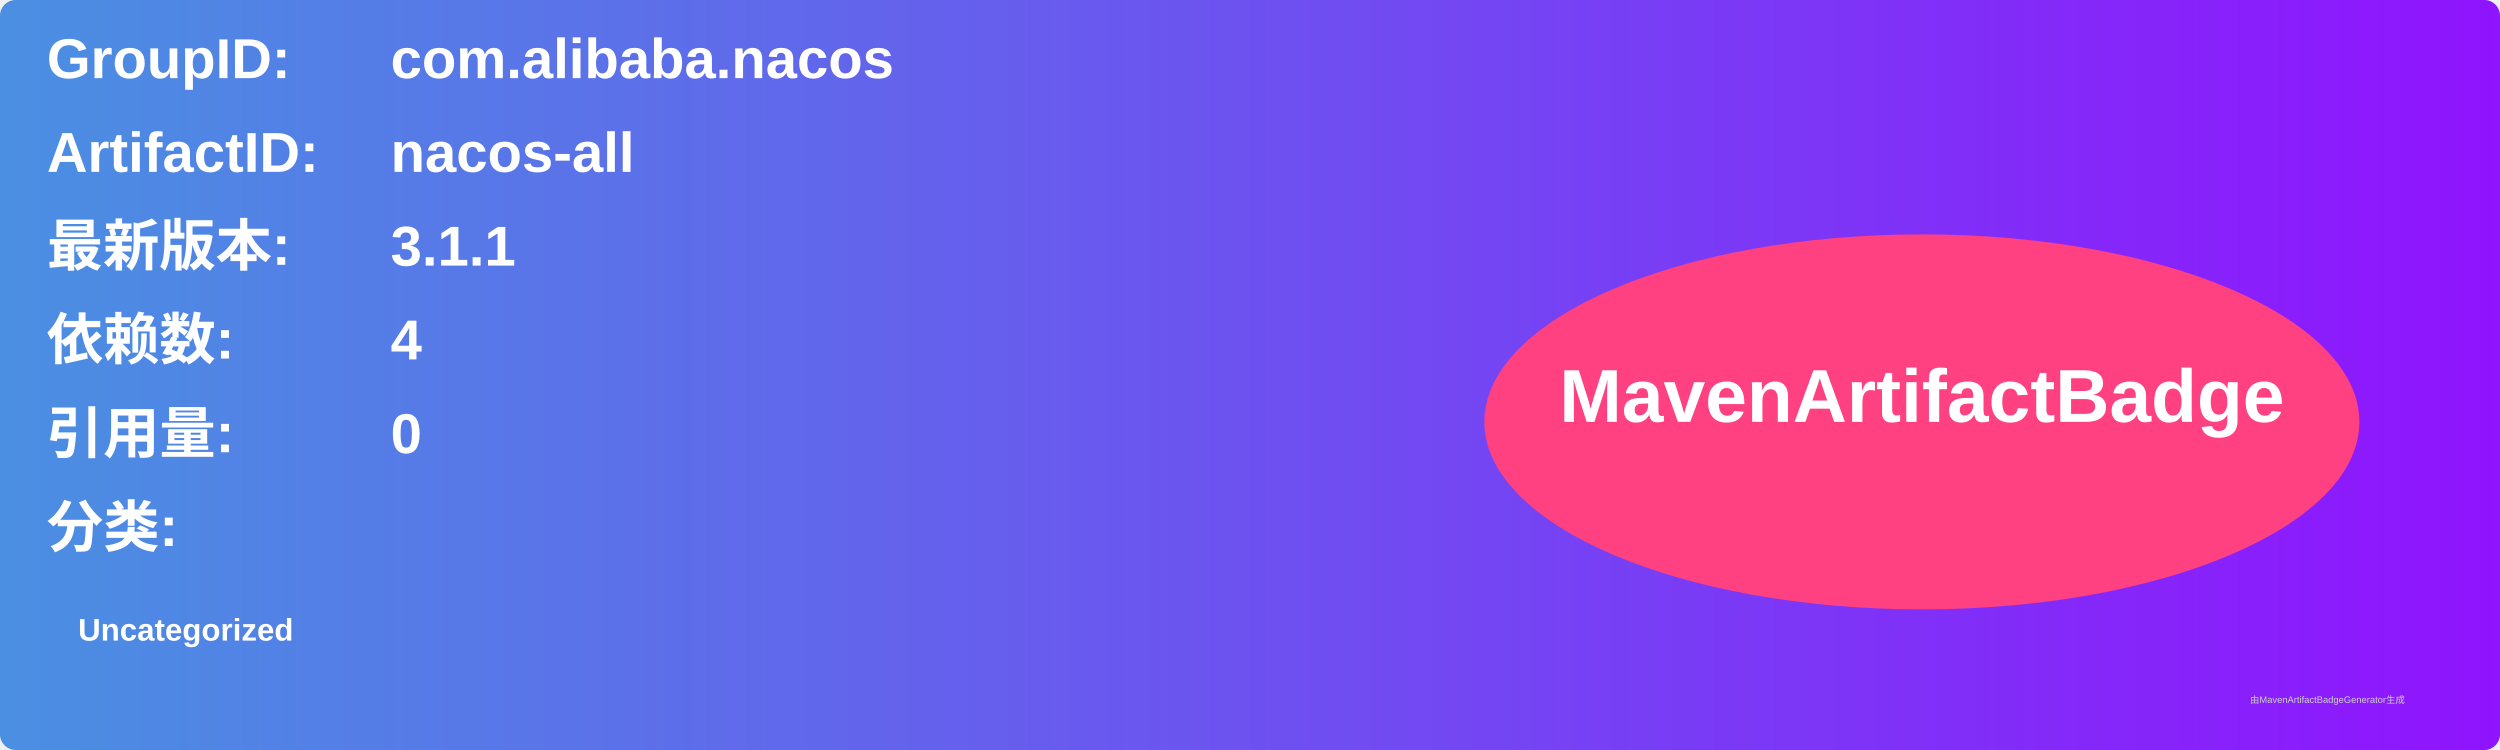
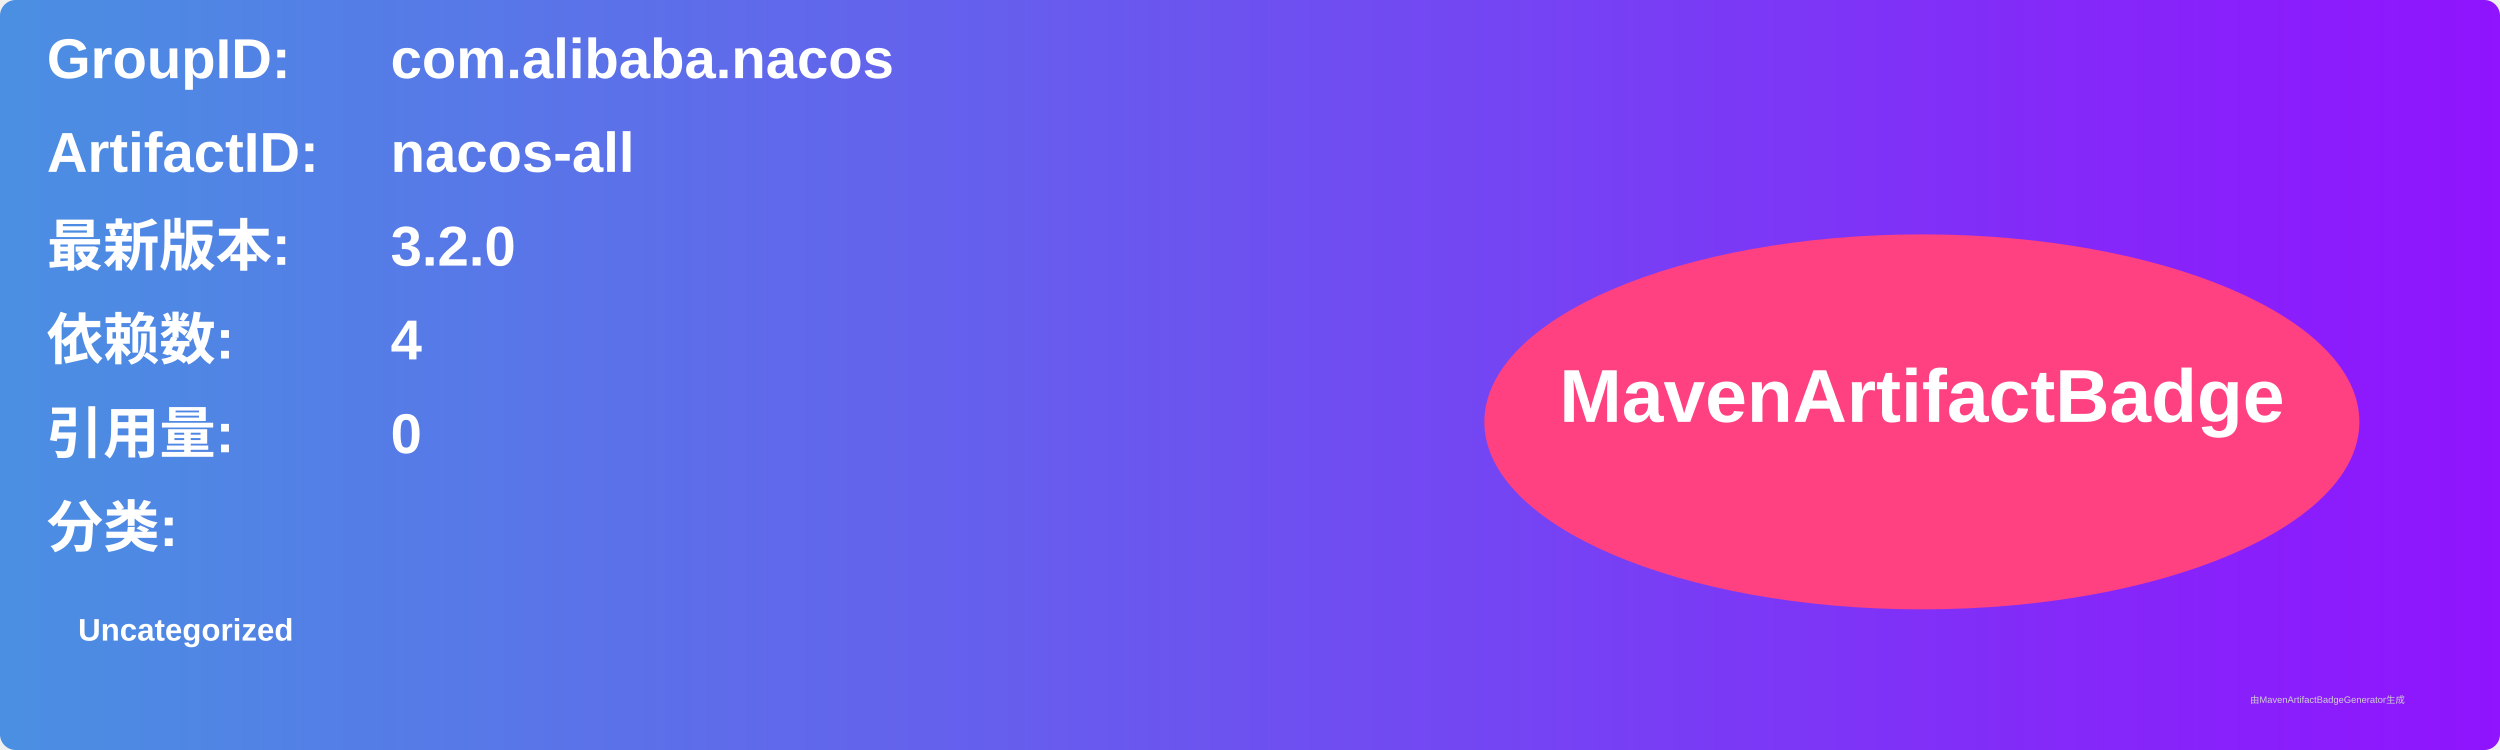
<svg xmlns="http://www.w3.org/2000/svg" width="800" height="240" viewBox="0 0 800 240">
  <linearGradient id="grad" x1="0%" y1="0%" x2="100%" y2="0%">
    <stop offset="0%" stop-color="#4a90e2" />
    <stop offset="100%" stop-color="#9013fe" />
  </linearGradient>
  <rect width="100%" height="100%" rx="5" ry="5" fill="url(#grad)" />
  <g transform="translate(15, 15)">
    <text x="0" y="10" font-family="Arial" font-size="18" fill="white" font-weight="bold" width="260">GroupID:</text>
    <text x="110" y="10" font-family="Arial" font-size="18" fill="white" font-weight="bold" width="460">com.alibaba.nacos</text>
    <text x="0" y="40" font-family="Arial" font-size="18" fill="white" font-weight="bold" width="260">ArtifactID:</text>
    <text x="110" y="40" font-family="Arial" font-size="18" fill="white" font-weight="bold" width="460">nacos-all</text>
    <text x="0" y="70" font-family="Arial" font-size="18" fill="white" font-weight="bold">最新版本:</text>
    <text x="110" y="70" font-family="Arial" font-size="18" fill="white" font-weight="bold">
-       <tspan font-weight="bold">3.1.1</tspan>
+       <tspan font-weight="bold">3.2.0</tspan>
    </text>
    <text x="0" y="100" font-family="Arial" font-size="18" fill="white" font-weight="bold">依赖数: </text>
    <text x="110" y="100" font-family="Arial" font-size="18" fill="white">
      <tspan font-weight="bold">4</tspan>
    </text>
    <text x="0" y="130" font-family="Arial" font-size="18" fill="white" font-weight="bold">引用量: </text>
    <text x="110" y="130" font-family="Arial" font-size="18" fill="white">
      <tspan font-weight="bold">0</tspan>
    </text>
    <text x="0" y="160" font-family="Arial" font-size="18" fill="white" font-weight="bold">分类:</text>
    <text x="10" y="190" font-family="Arial" font-size="10" fill="white">
      <tspan font-weight="bold">Uncategorized</tspan>
    </text>
    <ellipse cx="600" cy="120" rx="140" ry="60" fill="#ff4081" />
    <text x="600" y="120" text-anchor="middle" font-family="Arial" font-size="24" fill="white" font-weight="bold">MavenArtifactBadge</text>
  </g>
  <text x="720" y="225" font-family="Arial" font-size="3" fill="#d0d0d0">由MavenArtifactBadgeGenerator生成</text>
</svg>
